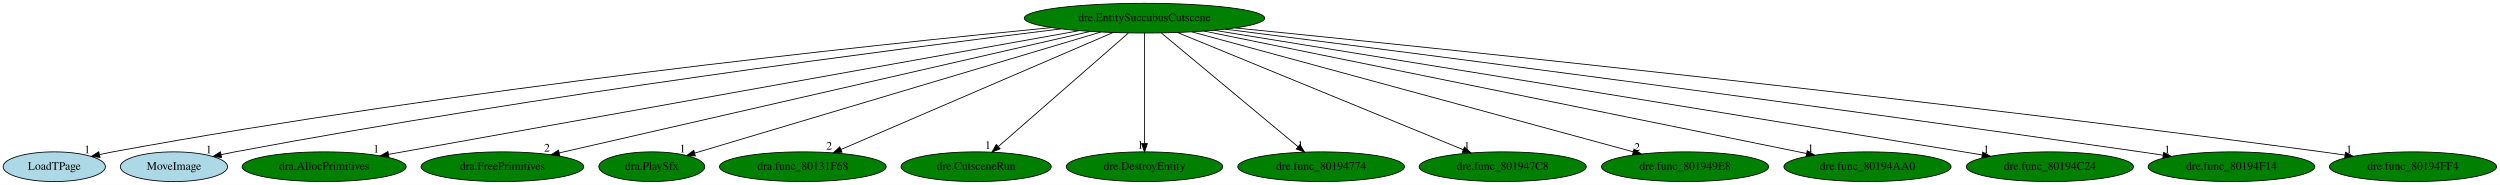
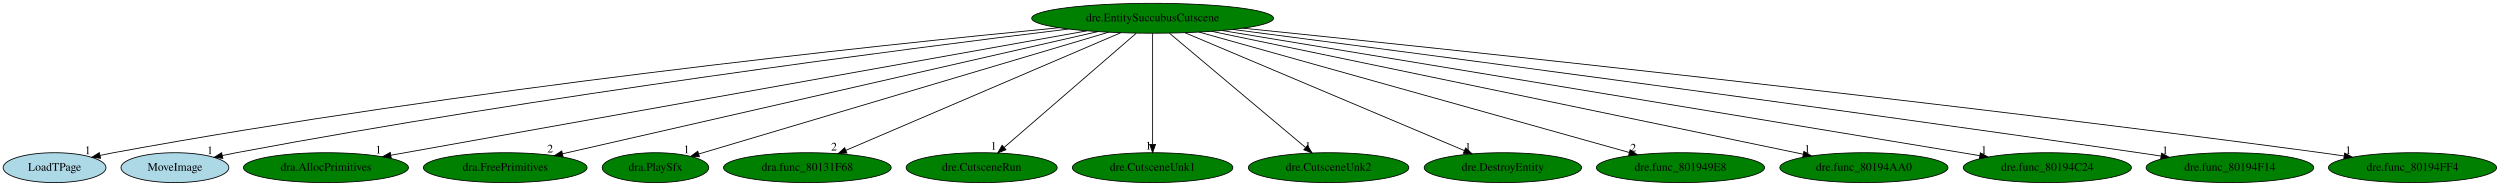
- <svg xmlns="http://www.w3.org/2000/svg" xmlns:xlink="http://www.w3.org/1999/xlink" width="3029pt" height="224pt" viewBox="0.00 0.00 3029.14 224.00">
+ <svg xmlns="http://www.w3.org/2000/svg" xmlns:xlink="http://www.w3.org/1999/xlink" width="3012pt" height="224pt" viewBox="0.00 0.00 3012.14 224.00">
  <g id="graph0" class="graph" transform="scale(1 1) rotate(0) translate(4 220)">
-     <polygon fill="white" stroke="transparent" points="-4,4 -4,-220 3025.14,-220 3025.14,4 -4,4" />
+     <polygon fill="white" stroke="transparent" points="-4,4 -4,-220 3008.14,-220 3008.14,4 -4,4" />
    <g id="node1" class="node">
-       <ellipse fill="green" stroke="black" cx="1382.74" cy="-198" rx="145.67" ry="18" />
-       <text text-anchor="middle" x="1382.74" y="-194.3" font-family="Times,serif" font-size="14.00">dre.EntitySuccubusCutscene</text>
+       <ellipse fill="green" stroke="black" cx="1384.74" cy="-198" rx="145.67" ry="18" />
+       <text text-anchor="middle" x="1384.74" y="-194.3" font-family="Times,serif" font-size="14.00">dre.EntitySuccubusCutscene</text>
    </g>
    <g id="node2" class="node">
      <g id="a_node2">
        <a xlink:href="LoadTPage.svg" xlink:title="LoadTPage">
          <ellipse fill="lightblue" stroke="black" cx="61.74" cy="-18" rx="61.99" ry="18" />
          <text text-anchor="middle" x="61.74" y="-14.3" font-family="Times,serif" font-size="14.00">LoadTPage</text>
        </a>
      </g>
    </g>
    <g id="edge1" class="edge">
-       <path fill="none" stroke="black" d="M1270.07,-186.57C1050.23,-165.31 549.18,-112.45 132.74,-36 127.45,-35.03 121.95,-33.91 116.47,-32.72" />
-       <polygon fill="black" stroke="black" points="117.19,-29.29 106.66,-30.52 115.65,-36.12 117.19,-29.29" />
+       <path fill="none" stroke="black" d="M1271.89,-186.58C1051.7,-165.35 549.84,-112.52 132.74,-36 127.45,-35.03 121.95,-33.91 116.47,-32.72" />
+       <polygon fill="black" stroke="black" points="117.19,-29.3 106.66,-30.52 115.65,-36.13 117.19,-29.3" />
      <text text-anchor="middle" x="101.66" y="-34.32" font-family="Times,serif" font-size="14.00">1</text>
    </g>
    <g id="node3" class="node">
      <g id="a_node3">
        <a xlink:href="MoveImage.svg" xlink:title="MoveImage">
          <ellipse fill="lightblue" stroke="black" cx="206.74" cy="-18" rx="64.99" ry="18" />
          <text text-anchor="middle" x="206.74" y="-14.3" font-family="Times,serif" font-size="14.00">MoveImage</text>
        </a>
      </g>
    </g>
    <g id="edge2" class="edge">
-       <path fill="none" stroke="black" d="M1281.63,-185C1087.04,-161.3 647.28,-104.76 280.74,-36 275.32,-34.98 269.69,-33.84 264.07,-32.65" />
-       <polygon fill="black" stroke="black" points="264.51,-29.16 254,-30.45 263.02,-36 264.51,-29.16" />
-       <text text-anchor="middle" x="249" y="-34.25" font-family="Times,serif" font-size="14.00">1</text>
+       <path fill="none" stroke="black" d="M1283.45,-185.02C1088.5,-161.34 647.94,-104.83 280.74,-36 275.32,-34.98 269.69,-33.84 264.07,-32.65" />
+       <polygon fill="black" stroke="black" points="264.51,-29.17 254,-30.46 263.02,-36 264.51,-29.17" />
+       <text text-anchor="middle" x="249" y="-34.26" font-family="Times,serif" font-size="14.00">1</text>
    </g>
    <g id="node4" class="node">
      <g id="a_node4">
        <a xlink:href="dra.AllocPrimitives.svg" xlink:title="dra.AllocPrimitives">
          <ellipse fill="green" stroke="black" cx="388.74" cy="-18" rx="99.38" ry="18" />
          <text text-anchor="middle" x="388.74" y="-14.3" font-family="Times,serif" font-size="14.00">dra.AllocPrimitives</text>
        </a>
      </g>
    </g>
    <g id="edge3" class="edge">
-       <path fill="none" stroke="black" d="M1303.5,-182.81C1116.98,-149.41 652.04,-66.15 466.75,-32.97" />
-       <polygon fill="black" stroke="black" points="467.28,-29.51 456.81,-31.19 466.04,-36.4 467.28,-29.51" />
-       <text text-anchor="middle" x="451.81" y="-34.99" font-family="Times,serif" font-size="14.00">1</text>
+       <path fill="none" stroke="black" d="M1305.34,-182.81C1118.44,-149.41 652.57,-66.15 466.91,-32.97" />
+       <polygon fill="black" stroke="black" points="467.41,-29.5 456.95,-31.19 466.18,-36.39 467.41,-29.5" />
+       <text text-anchor="middle" x="451.95" y="-34.99" font-family="Times,serif" font-size="14.00">1</text>
    </g>
    <g id="node5" class="node">
      <g id="a_node5">
        <a xlink:href="dra.FreePrimitives.svg" xlink:title="dra.FreePrimitives">
          <ellipse fill="green" stroke="black" cx="604.74" cy="-18" rx="98.58" ry="18" />
          <text text-anchor="middle" x="604.74" y="-14.3" font-family="Times,serif" font-size="14.00">dra.FreePrimitives</text>
        </a>
      </g>
    </g>
    <g id="edge4" class="edge">
-       <path fill="none" stroke="black" d="M1316.75,-181.9C1170.86,-148.52 822.16,-68.74 673.63,-34.76" />
-       <polygon fill="black" stroke="black" points="674.25,-31.31 663.72,-32.49 672.69,-38.13 674.25,-31.31" />
-       <text text-anchor="middle" x="658.72" y="-36.29" font-family="Times,serif" font-size="14.00">2</text>
+       <path fill="none" stroke="black" d="M1318.58,-181.9C1172.32,-148.52 822.72,-68.74 673.81,-34.76" />
+       <polygon fill="black" stroke="black" points="674.4,-31.31 663.87,-32.49 672.84,-38.13 674.4,-31.31" />
+       <text text-anchor="middle" x="658.87" y="-36.29" font-family="Times,serif" font-size="14.00">2</text>
    </g>
    <g id="node6" class="node">
      <g id="a_node6">
        <a xlink:href="dra.PlaySfx.svg" xlink:title="dra.PlaySfx">
          <ellipse fill="green" stroke="black" cx="785.74" cy="-18" rx="64.19" ry="18" />
          <text text-anchor="middle" x="785.74" y="-14.3" font-family="Times,serif" font-size="14.00">dra.PlaySfx</text>
        </a>
      </g>
    </g>
    <g id="edge5" class="edge">
-       <path fill="none" stroke="black" d="M1329.76,-181.2C1216.19,-147.34 950.47,-68.11 837.76,-34.51" />
-       <polygon fill="black" stroke="black" points="838.57,-31.1 827.98,-31.59 836.57,-37.81 838.57,-31.1" />
-       <text text-anchor="middle" x="822.98" y="-35.39" font-family="Times,serif" font-size="14.00">1</text>
+       <path fill="none" stroke="black" d="M1331.59,-181.2C1217.63,-147.34 951.02,-68.11 837.94,-34.51" />
+       <polygon fill="black" stroke="black" points="838.71,-31.09 828.13,-31.59 836.71,-37.8 838.71,-31.09" />
+       <text text-anchor="middle" x="823.13" y="-35.39" font-family="Times,serif" font-size="14.00">1</text>
    </g>
    <g id="node7" class="node">
      <g id="a_node7">
        <a xlink:href="dra.func_80131F68.svg" xlink:title="dra.func_80131F68">
          <ellipse fill="green" stroke="black" cx="968.74" cy="-18" rx="100.98" ry="18" />
          <text text-anchor="middle" x="968.74" y="-14.3" font-family="Times,serif" font-size="14.00">dra.func_80131F68</text>
        </a>
      </g>
    </g>
    <g id="edge6" class="edge">
-       <path fill="none" stroke="black" d="M1344.54,-180.57C1268.29,-147.79 1097.49,-74.35 1015.03,-38.9" />
-       <polygon fill="black" stroke="black" points="1016.24,-35.61 1005.67,-34.87 1013.47,-42.04 1016.24,-35.61" />
-       <text text-anchor="middle" x="1000.67" y="-38.67" font-family="Times,serif" font-size="14.00">2</text>
+       <path fill="none" stroke="black" d="M1346.35,-180.57C1269.74,-147.79 1098.11,-74.35 1015.26,-38.9" />
+       <polygon fill="black" stroke="black" points="1016.42,-35.59 1005.84,-34.87 1013.66,-42.03 1016.42,-35.59" />
+       <text text-anchor="middle" x="1000.84" y="-38.67" font-family="Times,serif" font-size="14.00">2</text>
    </g>
    <g id="node8" class="node">
      <g id="a_node8">
        <a xlink:href="dre.CutsceneRun.svg" xlink:title="dre.CutsceneRun">
          <ellipse fill="green" stroke="black" cx="1178.74" cy="-18" rx="90.98" ry="18" />
          <text text-anchor="middle" x="1178.74" y="-14.3" font-family="Times,serif" font-size="14.00">dre.CutsceneRun</text>
        </a>
      </g>
    </g>
    <g id="edge7" class="edge">
-       <path fill="none" stroke="black" d="M1363.18,-179.93C1326.46,-147.89 1247.14,-78.68 1205.51,-42.35" />
-       <polygon fill="black" stroke="black" points="1207.78,-39.69 1197.95,-35.76 1203.18,-44.97 1207.78,-39.69" />
-       <text text-anchor="middle" x="1192.95" y="-39.56" font-family="Times,serif" font-size="14.00">1</text>
+       <path fill="none" stroke="black" d="M1364.99,-179.93C1327.91,-147.89 1247.82,-78.68 1205.77,-42.35" />
+       <polygon fill="black" stroke="black" points="1207.99,-39.65 1198.14,-35.76 1203.41,-44.94 1207.99,-39.65" />
+       <text text-anchor="middle" x="1193.14" y="-39.56" font-family="Times,serif" font-size="14.00">1</text>
    </g>
    <g id="node9" class="node">
      <g id="a_node9">
-         <a xlink:href="dre.DestroyEntity.svg" xlink:title="dre.DestroyEntity">
-           <ellipse fill="green" stroke="black" cx="1382.74" cy="-18" rx="94.78" ry="18" />
-           <text text-anchor="middle" x="1382.74" y="-14.3" font-family="Times,serif" font-size="14.00">dre.DestroyEntity</text>
+         <a xlink:href="dre.CutsceneUnk1.svg" xlink:title="dre.CutsceneUnk1">
+           <ellipse fill="green" stroke="black" cx="1384.74" cy="-18" rx="96.68" ry="18" />
+           <text text-anchor="middle" x="1384.74" y="-14.3" font-family="Times,serif" font-size="14.00">dre.CutsceneUnk1</text>
        </a>
      </g>
    </g>
    <g id="edge8" class="edge">
-       <path fill="none" stroke="black" d="M1382.74,-179.93C1382.74,-148.97 1382.74,-83.3 1382.74,-46.13" />
-       <polygon fill="black" stroke="black" points="1386.24,-46.02 1382.74,-36.02 1379.24,-46.02 1386.24,-46.02" />
-       <text text-anchor="middle" x="1377.74" y="-39.82" font-family="Times,serif" font-size="14.00">1</text>
+       <path fill="none" stroke="black" d="M1384.74,-179.93C1384.74,-148.97 1384.74,-83.3 1384.74,-46.13" />
+       <polygon fill="black" stroke="black" points="1388.24,-46.02 1384.74,-36.02 1381.24,-46.02 1388.24,-46.02" />
+       <text text-anchor="middle" x="1379.74" y="-39.82" font-family="Times,serif" font-size="14.00">1</text>
    </g>
    <g id="node10" class="node">
      <g id="a_node10">
-         <a xlink:href="dre.func_80194774.svg" xlink:title="dre.func_80194774">
-           <ellipse fill="green" stroke="black" cx="1596.74" cy="-18" rx="100.98" ry="18" />
-           <text text-anchor="middle" x="1596.74" y="-14.3" font-family="Times,serif" font-size="14.00">dre.func_80194774</text>
+         <a xlink:href="dre.CutsceneUnk2.svg" xlink:title="dre.CutsceneUnk2">
+           <ellipse fill="green" stroke="black" cx="1596.74" cy="-18" rx="96.68" ry="18" />
+           <text text-anchor="middle" x="1596.74" y="-14.3" font-family="Times,serif" font-size="14.00">dre.CutsceneUnk2</text>
        </a>
      </g>
    </g>
    <g id="edge9" class="edge">
-       <path fill="none" stroke="black" d="M1403.26,-179.93C1441.79,-147.89 1524.99,-78.68 1568.67,-42.35" />
-       <polygon fill="black" stroke="black" points="1571.15,-44.84 1576.6,-35.76 1566.67,-39.46 1571.15,-44.84" />
-       <text text-anchor="middle" x="1571.6" y="-39.56" font-family="Times,serif" font-size="14.00">1</text>
+       <path fill="none" stroke="black" d="M1405.07,-179.93C1443.24,-147.89 1525.66,-78.68 1568.93,-42.35" />
+       <polygon fill="black" stroke="black" points="1571.38,-44.87 1576.79,-35.76 1566.88,-39.51 1571.38,-44.87" />
+       <text text-anchor="middle" x="1571.79" y="-39.56" font-family="Times,serif" font-size="14.00">1</text>
    </g>
    <g id="node11" class="node">
      <g id="a_node11">
-         <a xlink:href="dre.func_801947C8.svg" xlink:title="dre.func_801947C8">
-           <ellipse fill="green" stroke="black" cx="1816.74" cy="-18" rx="101.28" ry="18" />
-           <text text-anchor="middle" x="1816.74" y="-14.3" font-family="Times,serif" font-size="14.00">dre.func_801947C8</text>
+         <a xlink:href="dre.DestroyEntity.svg" xlink:title="dre.DestroyEntity">
+           <ellipse fill="green" stroke="black" cx="1806.74" cy="-18" rx="94.78" ry="18" />
+           <text text-anchor="middle" x="1806.74" y="-14.3" font-family="Times,serif" font-size="14.00">dre.DestroyEntity</text>
        </a>
      </g>
    </g>
    <g id="edge10" class="edge">
-       <path fill="none" stroke="black" d="M1422.8,-180.57C1502.99,-147.68 1682.96,-73.87 1769.07,-38.55" />
-       <polygon fill="black" stroke="black" points="1770.43,-41.78 1778.35,-34.75 1767.77,-35.3 1770.43,-41.78" />
-       <text text-anchor="middle" x="1773.35" y="-38.55" font-family="Times,serif" font-size="14.00">1</text>
+       <path fill="none" stroke="black" d="M1423.69,-180.57C1501.69,-147.67 1676.75,-73.83 1760.45,-38.53" />
+       <polygon fill="black" stroke="black" points="1761.86,-41.73 1769.71,-34.62 1759.14,-35.28 1761.86,-41.73" />
+       <text text-anchor="middle" x="1764.71" y="-38.42" font-family="Times,serif" font-size="14.00">1</text>
    </g>
    <g id="node12" class="node">
      <g id="a_node12">
        <a xlink:href="dre.func_801949E8.svg" xlink:title="dre.func_801949E8">
-           <ellipse fill="green" stroke="black" cx="2037.74" cy="-18" rx="101.28" ry="18" />
-           <text text-anchor="middle" x="2037.74" y="-14.3" font-family="Times,serif" font-size="14.00">dre.func_801949E8</text>
+           <ellipse fill="green" stroke="black" cx="2020.74" cy="-18" rx="101.28" ry="18" />
+           <text text-anchor="middle" x="2020.74" y="-14.3" font-family="Times,serif" font-size="14.00">dre.func_801949E8</text>
        </a>
      </g>
    </g>
    <g id="edge11" class="edge">
-       <path fill="none" stroke="black" d="M1440.01,-181.44C1562.17,-148.24 1847.5,-70.7 1974.66,-36.14" />
-       <polygon fill="black" stroke="black" points="1975.9,-39.43 1984.63,-33.43 1974.07,-32.68 1975.9,-39.43" />
-       <text text-anchor="middle" x="1979.63" y="-37.23" font-family="Times,serif" font-size="14.00">2</text>
+       <path fill="none" stroke="black" d="M1440.63,-181.36C1559.27,-148.16 1835.53,-70.84 1959.1,-36.25" />
+       <polygon fill="black" stroke="black" points="1960.11,-39.61 1968.79,-33.54 1958.22,-32.86 1960.11,-39.61" />
+       <text text-anchor="middle" x="1963.79" y="-37.34" font-family="Times,serif" font-size="14.00">2</text>
    </g>
    <g id="node13" class="node">
      <g id="a_node13">
        <a xlink:href="dre.func_80194AA0.svg" xlink:title="dre.func_80194AA0">
-           <ellipse fill="green" stroke="black" cx="2258.74" cy="-18" rx="101.28" ry="18" />
-           <text text-anchor="middle" x="2258.74" y="-14.3" font-family="Times,serif" font-size="14.00">dre.func_80194AA0</text>
+           <ellipse fill="green" stroke="black" cx="2241.74" cy="-18" rx="101.28" ry="18" />
+           <text text-anchor="middle" x="2241.74" y="-14.3" font-family="Times,serif" font-size="14.00">dre.func_80194AA0</text>
        </a>
      </g>
    </g>
    <g id="edge12" class="edge">
-       <path fill="none" stroke="black" d="M1454.8,-182.36C1618.86,-149.02 2018.82,-67.75 2184.73,-34.04" />
-       <polygon fill="black" stroke="black" points="2185.74,-37.41 2194.84,-31.98 2184.35,-30.55 2185.74,-37.41" />
-       <text text-anchor="middle" x="2189.84" y="-35.78" font-family="Times,serif" font-size="14.00">1</text>
+       <path fill="none" stroke="black" d="M1455.97,-182.21C1616.68,-148.83 2006.1,-67.94 2168.61,-34.19" />
+       <polygon fill="black" stroke="black" points="2169.43,-37.59 2178.51,-32.13 2168.01,-30.74 2169.43,-37.59" />
+       <text text-anchor="middle" x="2173.51" y="-35.93" font-family="Times,serif" font-size="14.00">1</text>
    </g>
    <g id="node14" class="node">
      <g id="a_node14">
        <a xlink:href="dre.func_80194C24.svg" xlink:title="dre.func_80194C24">
-           <ellipse fill="green" stroke="black" cx="2479.74" cy="-18" rx="101.28" ry="18" />
-           <text text-anchor="middle" x="2479.74" y="-14.3" font-family="Times,serif" font-size="14.00">dre.func_80194C24</text>
+           <ellipse fill="green" stroke="black" cx="2462.74" cy="-18" rx="101.28" ry="18" />
+           <text text-anchor="middle" x="2462.74" y="-14.3" font-family="Times,serif" font-size="14.00">dre.func_80194C24</text>
        </a>
      </g>
    </g>
    <g id="edge13" class="edge">
-       <path fill="none" stroke="black" d="M1467.46,-183.25C1672.8,-149.93 2195.11,-65.19 2397.69,-32.31" />
-       <polygon fill="black" stroke="black" points="2398.36,-35.75 2407.67,-30.69 2397.24,-28.84 2398.36,-35.75" />
-       <text text-anchor="middle" x="2402.67" y="-34.49" font-family="Times,serif" font-size="14.00">1</text>
+       <path fill="none" stroke="black" d="M1468.44,-183.18C1670.22,-149.86 2181.6,-65.42 2381.18,-32.47" />
+       <polygon fill="black" stroke="black" points="2382.01,-35.88 2391.31,-30.8 2380.87,-28.97 2382.01,-35.88" />
+       <text text-anchor="middle" x="2386.31" y="-34.6" font-family="Times,serif" font-size="14.00">1</text>
    </g>
    <g id="node15" class="node">
      <g id="a_node15">
        <a xlink:href="dre.func_80194F14.svg" xlink:title="dre.func_80194F14">
-           <ellipse fill="green" stroke="black" cx="2699.74" cy="-18" rx="100.98" ry="18" />
-           <text text-anchor="middle" x="2699.74" y="-14.3" font-family="Times,serif" font-size="14.00">dre.func_80194F14</text>
+           <ellipse fill="green" stroke="black" cx="2682.74" cy="-18" rx="100.98" ry="18" />
+           <text text-anchor="middle" x="2682.74" y="-14.3" font-family="Times,serif" font-size="14.00">dre.func_80194F14</text>
        </a>
      </g>
    </g>
    <g id="edge14" class="edge">
-       <path fill="none" stroke="black" d="M1480.62,-184.64C1686.23,-158.53 2178.05,-95.26 2589.74,-36 2598.59,-34.73 2607.84,-33.36 2617.04,-31.97" />
-       <polygon fill="black" stroke="black" points="2617.64,-35.42 2627,-30.46 2616.59,-28.5 2617.64,-35.42" />
-       <text text-anchor="middle" x="2622" y="-34.26" font-family="Times,serif" font-size="14.00">1</text>
+       <path fill="none" stroke="black" d="M1481.46,-184.51C1684.04,-158.22 2167.74,-94.73 2572.74,-36 2581.43,-34.74 2590.49,-33.39 2599.53,-32.03" />
+       <polygon fill="black" stroke="black" points="2600.34,-35.45 2609.7,-30.48 2599.29,-28.53 2600.34,-35.45" />
+       <text text-anchor="middle" x="2604.7" y="-34.28" font-family="Times,serif" font-size="14.00">1</text>
    </g>
    <g id="node16" class="node">
      <g id="a_node16">
        <a xlink:href="dre.func_80194FF4.svg" xlink:title="dre.func_80194FF4">
-           <ellipse fill="green" stroke="black" cx="2919.74" cy="-18" rx="101.28" ry="18" />
-           <text text-anchor="middle" x="2919.74" y="-14.3" font-family="Times,serif" font-size="14.00">dre.func_80194FF4</text>
+           <ellipse fill="green" stroke="black" cx="2902.74" cy="-18" rx="101.28" ry="18" />
+           <text text-anchor="middle" x="2902.74" y="-14.3" font-family="Times,serif" font-size="14.00">dre.func_80194FF4</text>
        </a>
      </g>
    </g>
    <g id="edge15" class="edge">
-       <path fill="none" stroke="black" d="M1492.59,-186.16C1732.17,-162.17 2319.52,-101.51 2809.74,-36 2818.68,-34.81 2828,-33.48 2837.29,-32.12" />
-       <polygon fill="black" stroke="black" points="2837.95,-35.56 2847.32,-30.62 2836.92,-28.64 2837.95,-35.56" />
-       <text text-anchor="middle" x="2842.32" y="-34.42" font-family="Times,serif" font-size="14.00">1</text>
+       <path fill="none" stroke="black" d="M1493.57,-186.04C1730.24,-161.87 2309.32,-100.97 2792.74,-36 2801.68,-34.8 2811,-33.47 2820.29,-32.1" />
+       <polygon fill="black" stroke="black" points="2820.95,-35.55 2830.32,-30.61 2819.91,-28.62 2820.95,-35.55" />
+       <text text-anchor="middle" x="2825.32" y="-34.41" font-family="Times,serif" font-size="14.00">1</text>
    </g>
  </g>
</svg>
